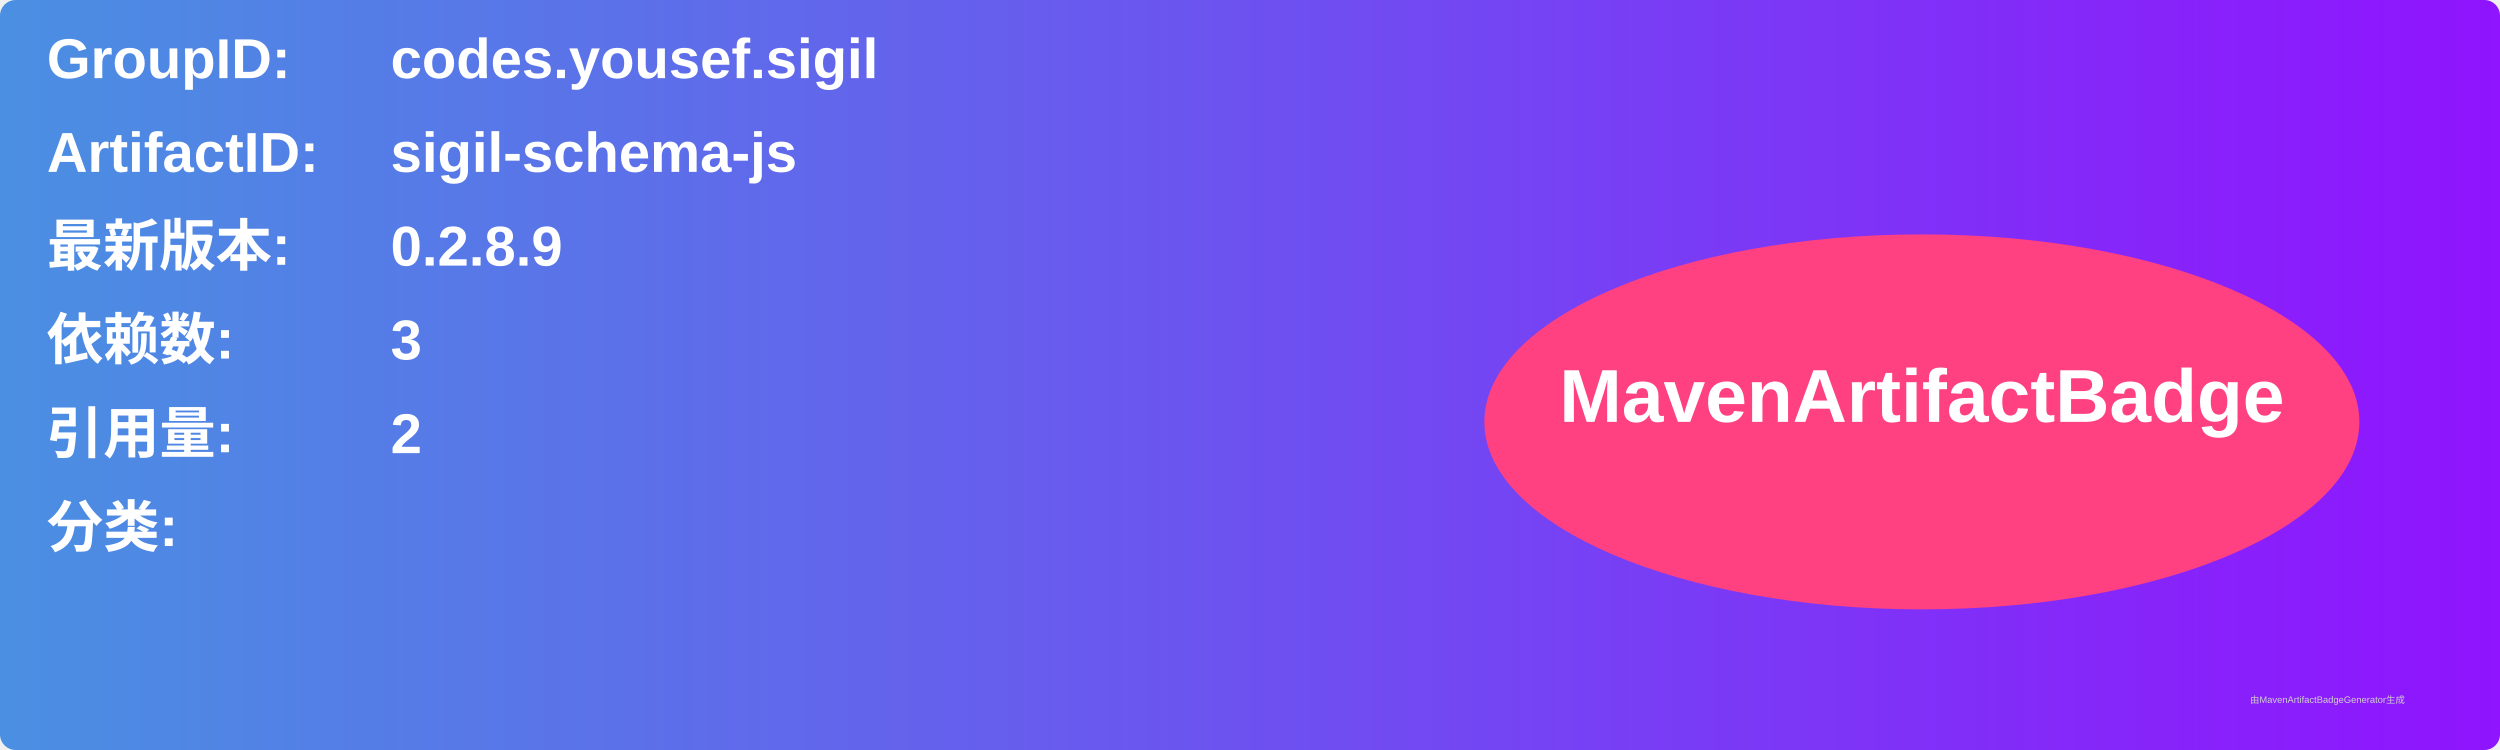
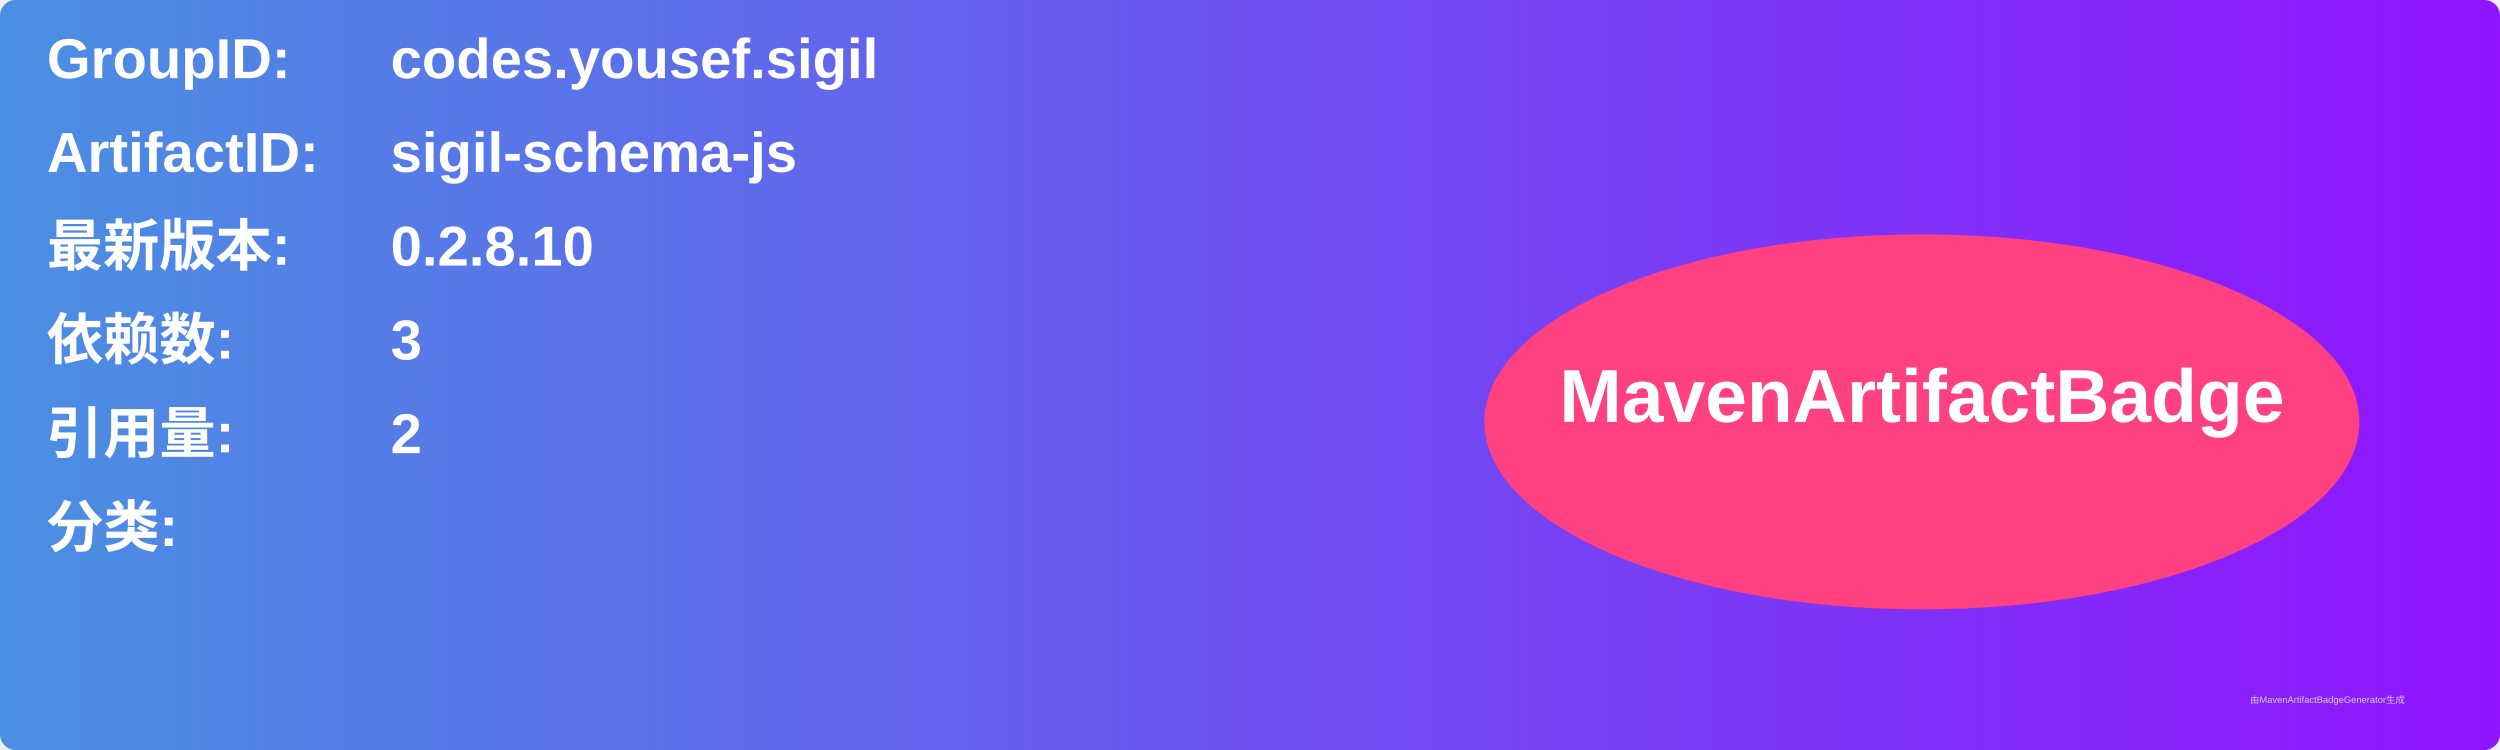
<svg xmlns="http://www.w3.org/2000/svg" width="800" height="240" viewBox="0 0 800 240">
  <linearGradient id="grad" x1="0%" y1="0%" x2="100%" y2="0%">
    <stop offset="0%" stop-color="#4a90e2" />
    <stop offset="100%" stop-color="#9013fe" />
  </linearGradient>
  <rect width="100%" height="100%" rx="5" ry="5" fill="url(#grad)" />
  <g transform="translate(15, 15)">
    <text x="0" y="10" font-family="Arial" font-size="18" fill="white" font-weight="bold" width="260">GroupID:</text>
    <text x="110" y="10" font-family="Arial" font-size="18" fill="white" font-weight="bold" width="460">codes.yousef.sigil</text>
    <text x="0" y="40" font-family="Arial" font-size="18" fill="white" font-weight="bold" width="260">ArtifactID:</text>
    <text x="110" y="40" font-family="Arial" font-size="18" fill="white" font-weight="bold" width="460">sigil-schema-js</text>
    <text x="0" y="70" font-family="Arial" font-size="18" fill="white" font-weight="bold">最新版本:</text>
    <text x="110" y="70" font-family="Arial" font-size="18" fill="white" font-weight="bold">
-       <tspan font-weight="bold">0.2.8.9</tspan>
+       <tspan font-weight="bold">0.2.8.10</tspan>
    </text>
    <text x="0" y="100" font-family="Arial" font-size="18" fill="white" font-weight="bold">依赖数: </text>
    <text x="110" y="100" font-family="Arial" font-size="18" fill="white">
      <tspan font-weight="bold">3</tspan>
    </text>
    <text x="0" y="130" font-family="Arial" font-size="18" fill="white" font-weight="bold">引用量: </text>
    <text x="110" y="130" font-family="Arial" font-size="18" fill="white">
      <tspan font-weight="bold">2</tspan>
    </text>
    <text x="0" y="160" font-family="Arial" font-size="18" fill="white" font-weight="bold">分类:</text>
    <text x="10" y="190" font-family="Arial" font-size="10" fill="white">
      <tspan font-weight="bold" />
    </text>
    <ellipse cx="600" cy="120" rx="140" ry="60" fill="#ff4081" />
    <text x="600" y="120" text-anchor="middle" font-family="Arial" font-size="24" fill="white" font-weight="bold">MavenArtifactBadge</text>
  </g>
  <text x="720" y="225" font-family="Arial" font-size="3" fill="#d0d0d0">由MavenArtifactBadgeGenerator生成</text>
</svg>
